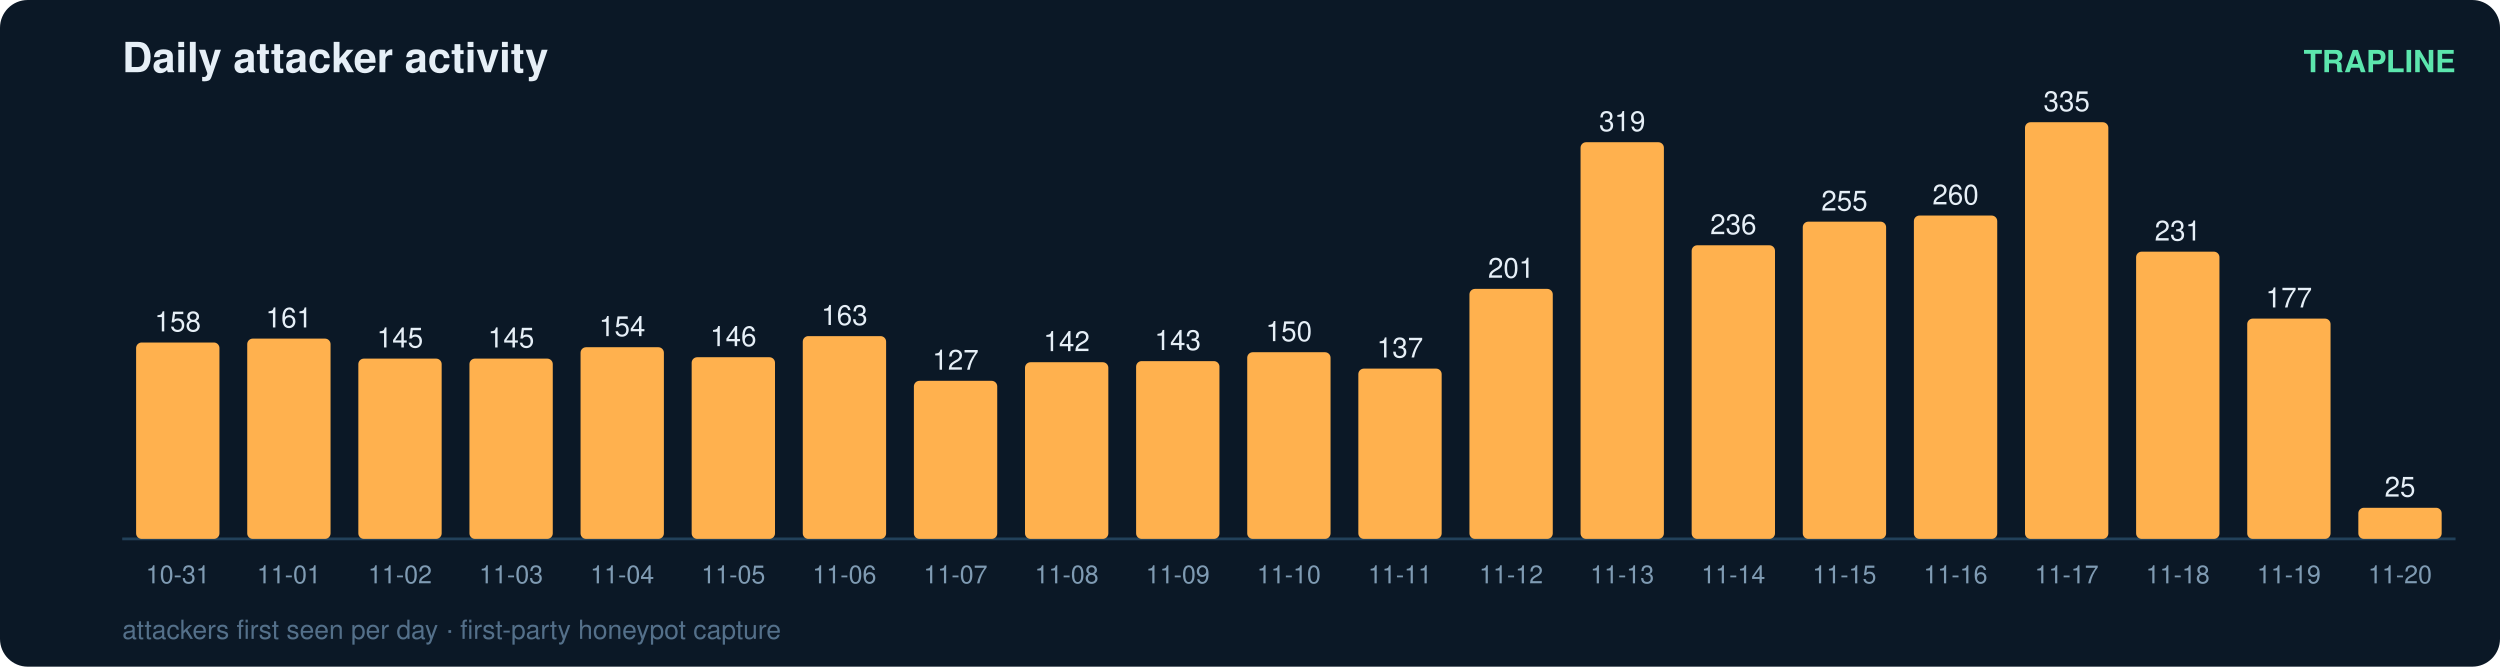
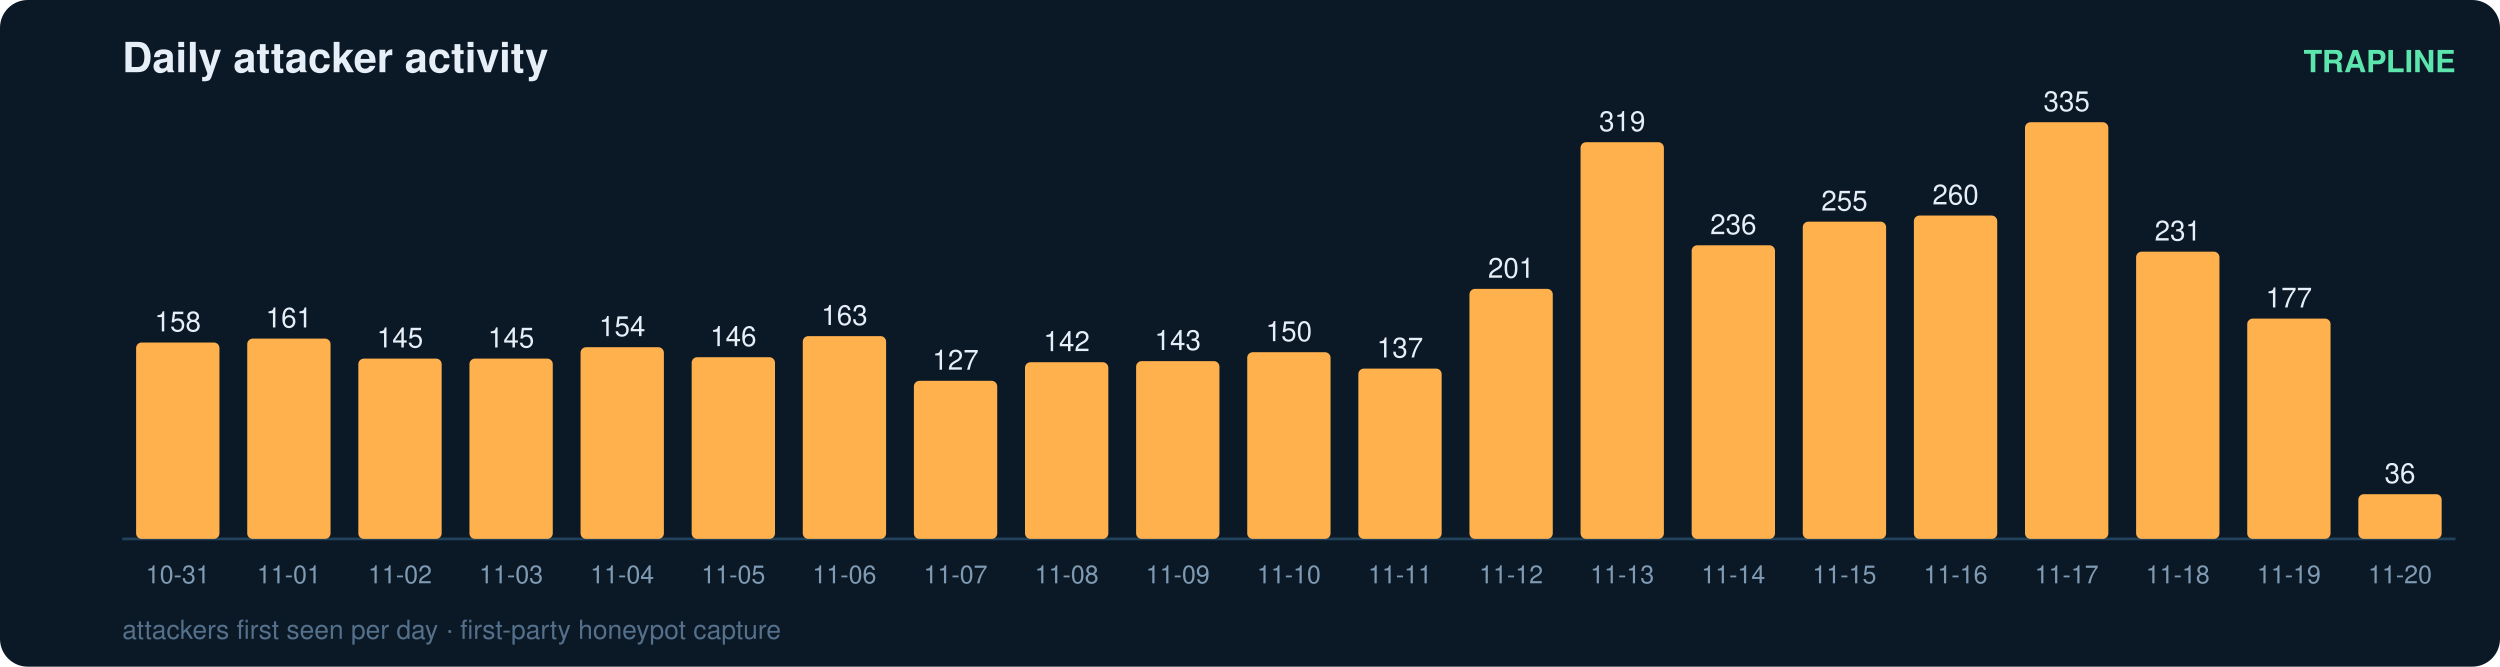
<svg xmlns="http://www.w3.org/2000/svg" width="900" height="240" viewBox="0 0 900 240" font-family="ui-sans-serif,Segoe UI,Helvetica,Arial">
  <rect width="900" height="240" rx="10" fill="#0b1826" />
  <text x="44" y="26" fill="#e6eff7" font-size="15" font-weight="700">Daily attacker activity</text>
  <text x="884" y="26" fill="#5ce6ad" font-size="11" text-anchor="end" font-weight="600">TRAPLINE</text>
  <line x1="44" y1="194" x2="884" y2="194" stroke="#22415a" stroke-width="1" />
  <rect x="49" y="123.3" width="30" height="70.7" rx="2" fill="#ffb14e" />
  <text x="64.0" y="119.3" fill="#e6eff7" font-size="10" text-anchor="middle" font-variant-numeric="tabular-nums">158</text>
  <text x="64.0" y="210.0" fill="#7f9bb3" font-size="9" text-anchor="middle">10-31</text>
  <rect x="89" y="121.9" width="30" height="72.1" rx="2" fill="#ffb14e" />
  <text x="104.0" y="117.9" fill="#e6eff7" font-size="10" text-anchor="middle" font-variant-numeric="tabular-nums">161</text>
  <text x="104.0" y="210.0" fill="#7f9bb3" font-size="9" text-anchor="middle">11-01</text>
  <rect x="129" y="129.1" width="30" height="64.9" rx="2" fill="#ffb14e" />
  <text x="144.0" y="125.1" fill="#e6eff7" font-size="10" text-anchor="middle" font-variant-numeric="tabular-nums">145</text>
  <text x="144.0" y="210.0" fill="#7f9bb3" font-size="9" text-anchor="middle">11-02</text>
  <rect x="169" y="129.1" width="30" height="64.9" rx="2" fill="#ffb14e" />
  <text x="184.0" y="125.1" fill="#e6eff7" font-size="10" text-anchor="middle" font-variant-numeric="tabular-nums">145</text>
  <text x="184.0" y="210.0" fill="#7f9bb3" font-size="9" text-anchor="middle">11-03</text>
  <rect x="209" y="125.0" width="30" height="69.0" rx="2" fill="#ffb14e" />
  <text x="224.0" y="121.0" fill="#e6eff7" font-size="10" text-anchor="middle" font-variant-numeric="tabular-nums">154</text>
  <text x="224.0" y="210.0" fill="#7f9bb3" font-size="9" text-anchor="middle">11-04</text>
  <rect x="249" y="128.6" width="30" height="65.4" rx="2" fill="#ffb14e" />
  <text x="264.0" y="124.6" fill="#e6eff7" font-size="10" text-anchor="middle" font-variant-numeric="tabular-nums">146</text>
  <text x="264.0" y="210.0" fill="#7f9bb3" font-size="9" text-anchor="middle">11-05</text>
  <rect x="289" y="121.0" width="30" height="73.0" rx="2" fill="#ffb14e" />
  <text x="304.0" y="117.0" fill="#e6eff7" font-size="10" text-anchor="middle" font-variant-numeric="tabular-nums">163</text>
  <text x="304.0" y="210.0" fill="#7f9bb3" font-size="9" text-anchor="middle">11-06</text>
  <rect x="329" y="137.1" width="30" height="56.9" rx="2" fill="#ffb14e" />
  <text x="344.0" y="133.1" fill="#e6eff7" font-size="10" text-anchor="middle" font-variant-numeric="tabular-nums">127</text>
  <text x="344.0" y="210.0" fill="#7f9bb3" font-size="9" text-anchor="middle">11-07</text>
  <rect x="369" y="130.4" width="30" height="63.6" rx="2" fill="#ffb14e" />
  <text x="384.0" y="126.4" fill="#e6eff7" font-size="10" text-anchor="middle" font-variant-numeric="tabular-nums">142</text>
  <text x="384.0" y="210.0" fill="#7f9bb3" font-size="9" text-anchor="middle">11-08</text>
  <rect x="409" y="130.0" width="30" height="64.0" rx="2" fill="#ffb14e" />
  <text x="424.0" y="126.0" fill="#e6eff7" font-size="10" text-anchor="middle" font-variant-numeric="tabular-nums">143</text>
  <text x="424.0" y="210.0" fill="#7f9bb3" font-size="9" text-anchor="middle">11-09</text>
  <rect x="449" y="126.8" width="30" height="67.2" rx="2" fill="#ffb14e" />
  <text x="464.0" y="122.8" fill="#e6eff7" font-size="10" text-anchor="middle" font-variant-numeric="tabular-nums">150</text>
  <text x="464.0" y="210.0" fill="#7f9bb3" font-size="9" text-anchor="middle">11-10</text>
  <rect x="489" y="132.7" width="30" height="61.3" rx="2" fill="#ffb14e" />
  <text x="504.0" y="128.7" fill="#e6eff7" font-size="10" text-anchor="middle" font-variant-numeric="tabular-nums">137</text>
  <text x="504.0" y="210.0" fill="#7f9bb3" font-size="9" text-anchor="middle">11-11</text>
  <rect x="529" y="104.0" width="30" height="90.0" rx="2" fill="#ffb14e" />
  <text x="544.0" y="100.0" fill="#e6eff7" font-size="10" text-anchor="middle" font-variant-numeric="tabular-nums">201</text>
  <text x="544.0" y="210.0" fill="#7f9bb3" font-size="9" text-anchor="middle">11-12</text>
  <rect x="569" y="51.2" width="30" height="142.8" rx="2" fill="#ffb14e" />
  <text x="584.0" y="47.2" fill="#e6eff7" font-size="10" text-anchor="middle" font-variant-numeric="tabular-nums">319</text>
  <text x="584.0" y="210.0" fill="#7f9bb3" font-size="9" text-anchor="middle">11-13</text>
  <rect x="609" y="88.3" width="30" height="105.7" rx="2" fill="#ffb14e" />
  <text x="624.0" y="84.3" fill="#e6eff7" font-size="10" text-anchor="middle" font-variant-numeric="tabular-nums">236</text>
  <text x="624.0" y="210.0" fill="#7f9bb3" font-size="9" text-anchor="middle">11-14</text>
  <rect x="649" y="79.8" width="30" height="114.2" rx="2" fill="#ffb14e" />
  <text x="664.0" y="75.8" fill="#e6eff7" font-size="10" text-anchor="middle" font-variant-numeric="tabular-nums">255</text>
  <text x="664.0" y="210.0" fill="#7f9bb3" font-size="9" text-anchor="middle">11-15</text>
  <rect x="689" y="77.6" width="30" height="116.4" rx="2" fill="#ffb14e" />
  <text x="704.0" y="73.6" fill="#e6eff7" font-size="10" text-anchor="middle" font-variant-numeric="tabular-nums">260</text>
  <text x="704.0" y="210.0" fill="#7f9bb3" font-size="9" text-anchor="middle">11-16</text>
  <rect x="729" y="44.0" width="30" height="150.0" rx="2" fill="#ffb14e" />
  <text x="744.0" y="40.0" fill="#e6eff7" font-size="10" text-anchor="middle" font-variant-numeric="tabular-nums">335</text>
  <text x="744.0" y="210.0" fill="#7f9bb3" font-size="9" text-anchor="middle">11-17</text>
  <rect x="769" y="90.6" width="30" height="103.4" rx="2" fill="#ffb14e" />
  <text x="784.0" y="86.6" fill="#e6eff7" font-size="10" text-anchor="middle" font-variant-numeric="tabular-nums">231</text>
  <text x="784.0" y="210.0" fill="#7f9bb3" font-size="9" text-anchor="middle">11-18</text>
  <rect x="809" y="114.7" width="30" height="79.3" rx="2" fill="#ffb14e" />
  <text x="824.0" y="110.7" fill="#e6eff7" font-size="10" text-anchor="middle" font-variant-numeric="tabular-nums">177</text>
  <text x="824.0" y="210.0" fill="#7f9bb3" font-size="9" text-anchor="middle">11-19</text>
-   <rect x="849" y="182.8" width="30" height="11.2" rx="2" fill="#ffb14e" />
-   <text x="864.0" y="178.8" fill="#e6eff7" font-size="10" text-anchor="middle" font-variant-numeric="tabular-nums">25</text>
+   <rect x="849" y="177.9" width="30" height="16.1" rx="2" fill="#ffb14e" />
+   <text x="864.0" y="173.9" fill="#e6eff7" font-size="10" text-anchor="middle" font-variant-numeric="tabular-nums">36</text>
  <text x="864.0" y="210.0" fill="#7f9bb3" font-size="9" text-anchor="middle">11-20</text>
  <text x="44" y="230" fill="#54708a" font-size="9.5">attackers first seen per day · first-party honeypot capture</text>
</svg>
